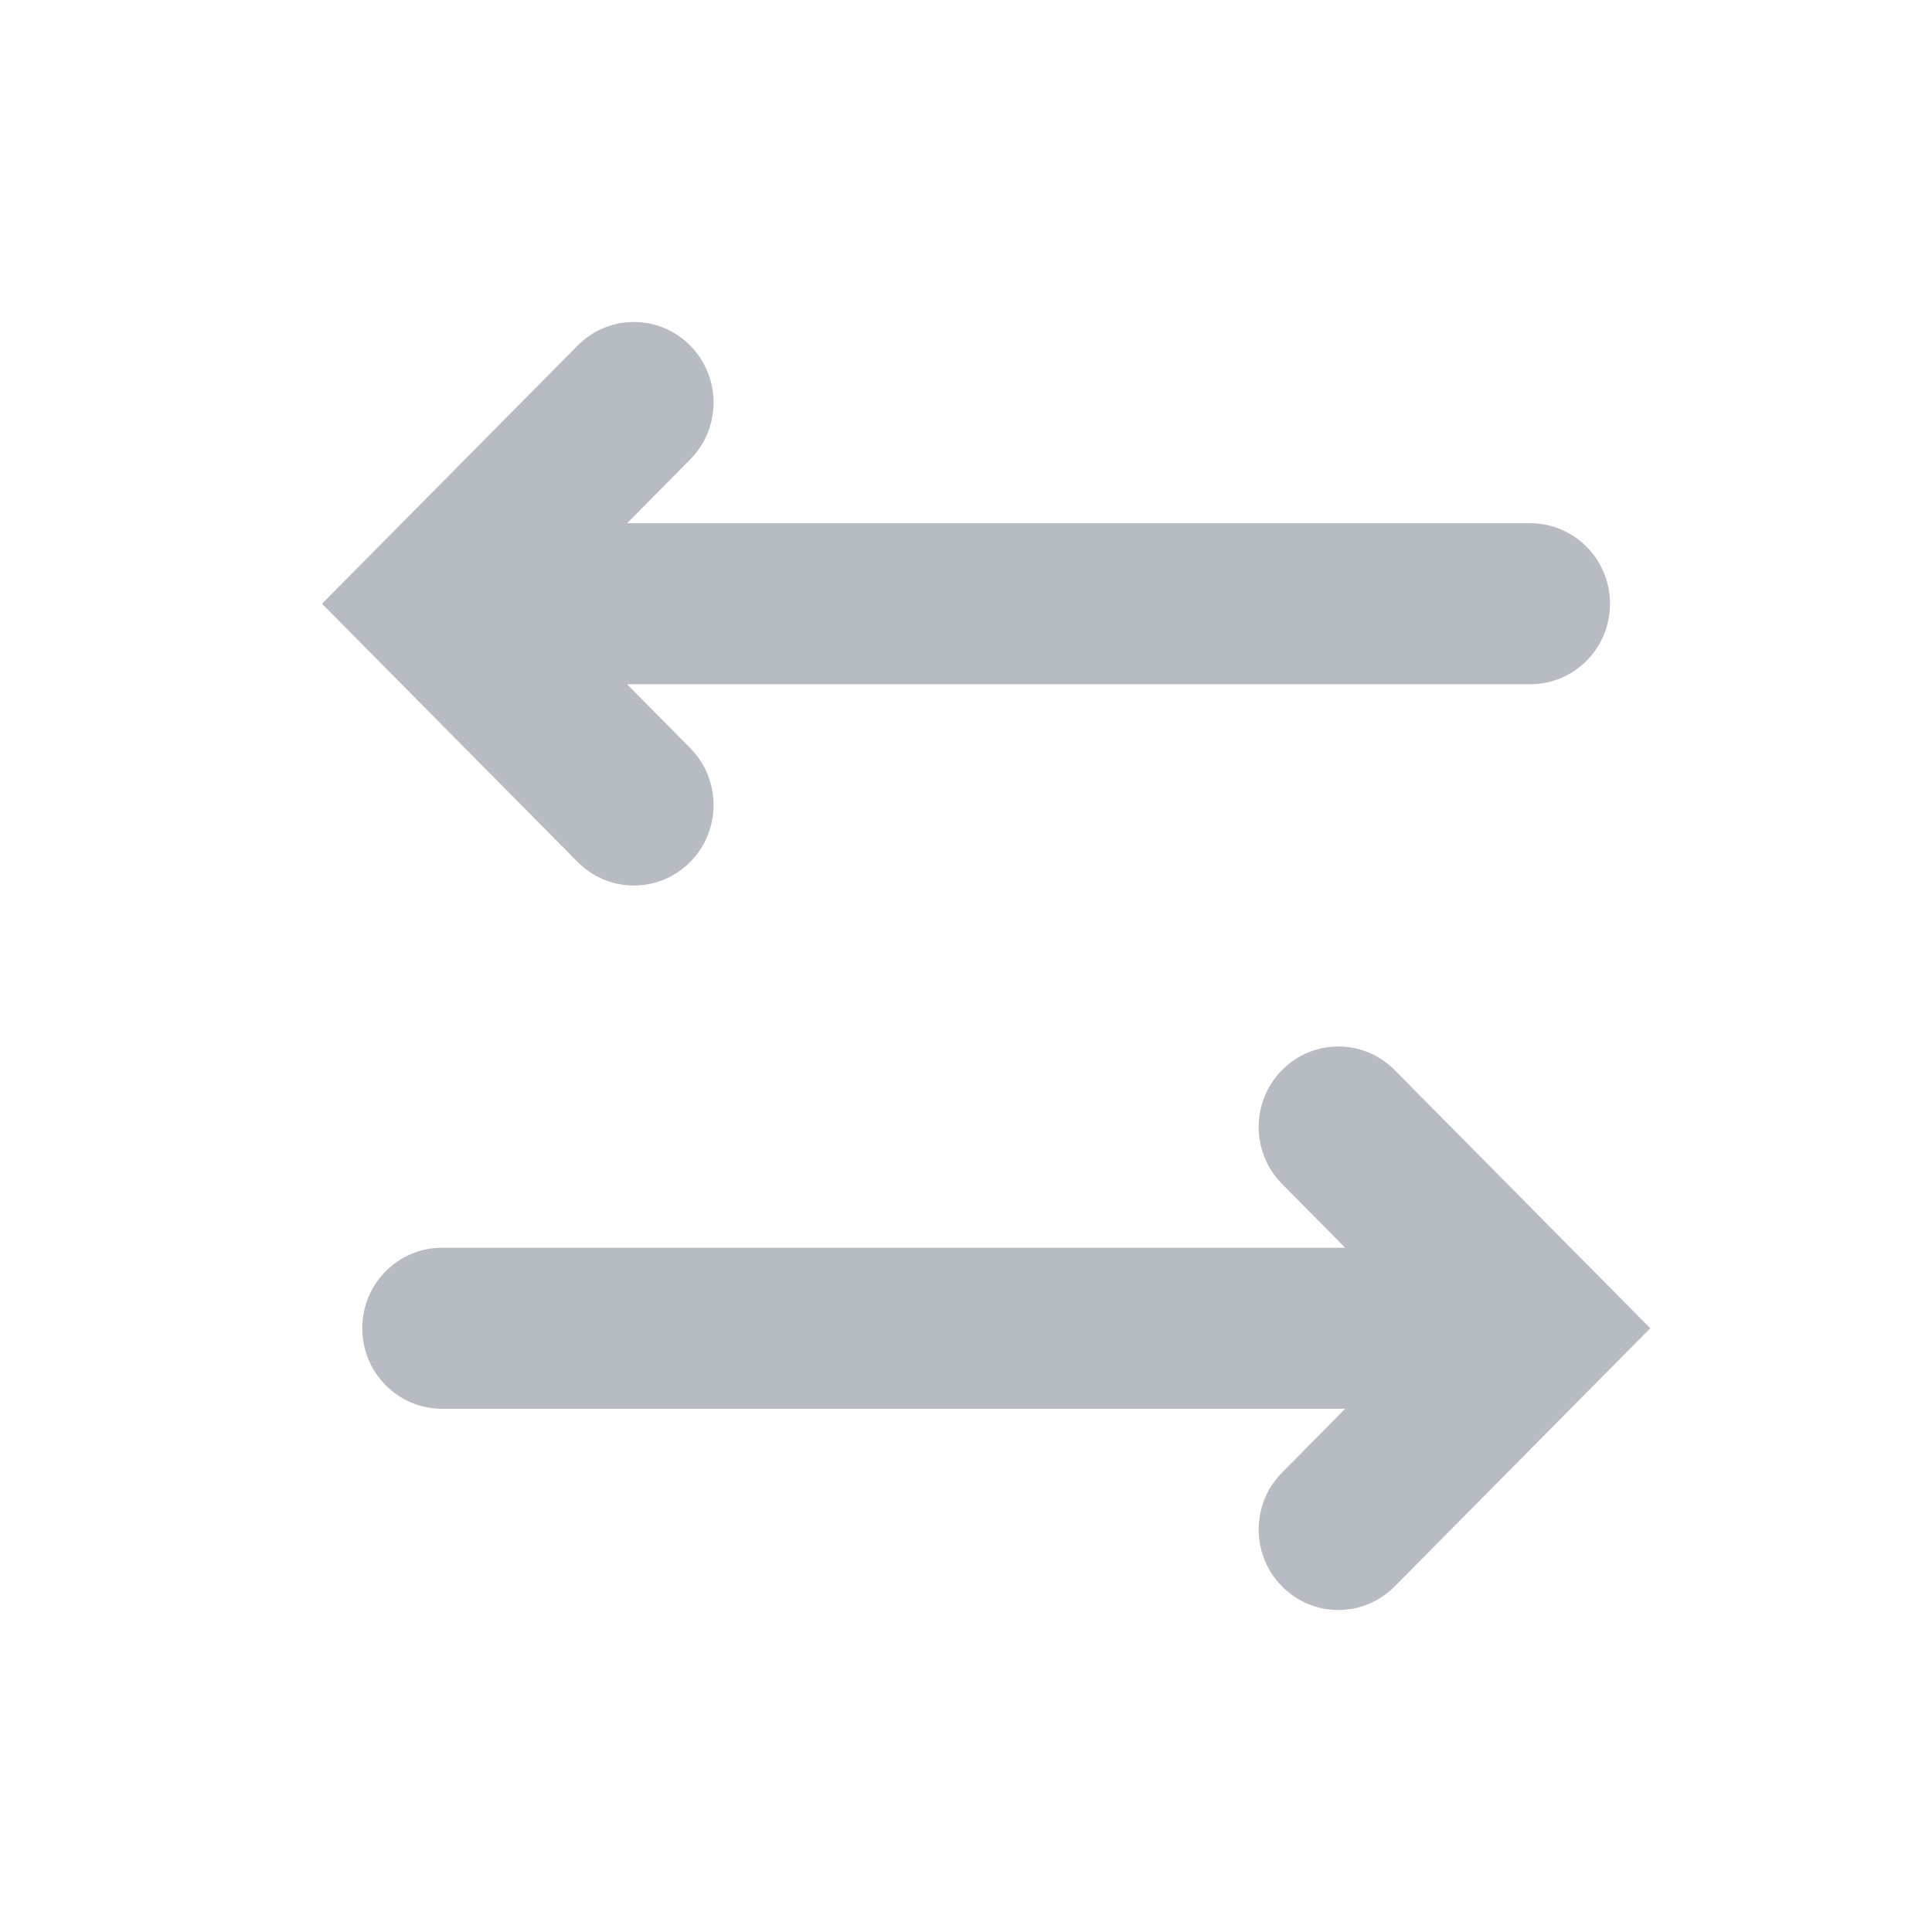
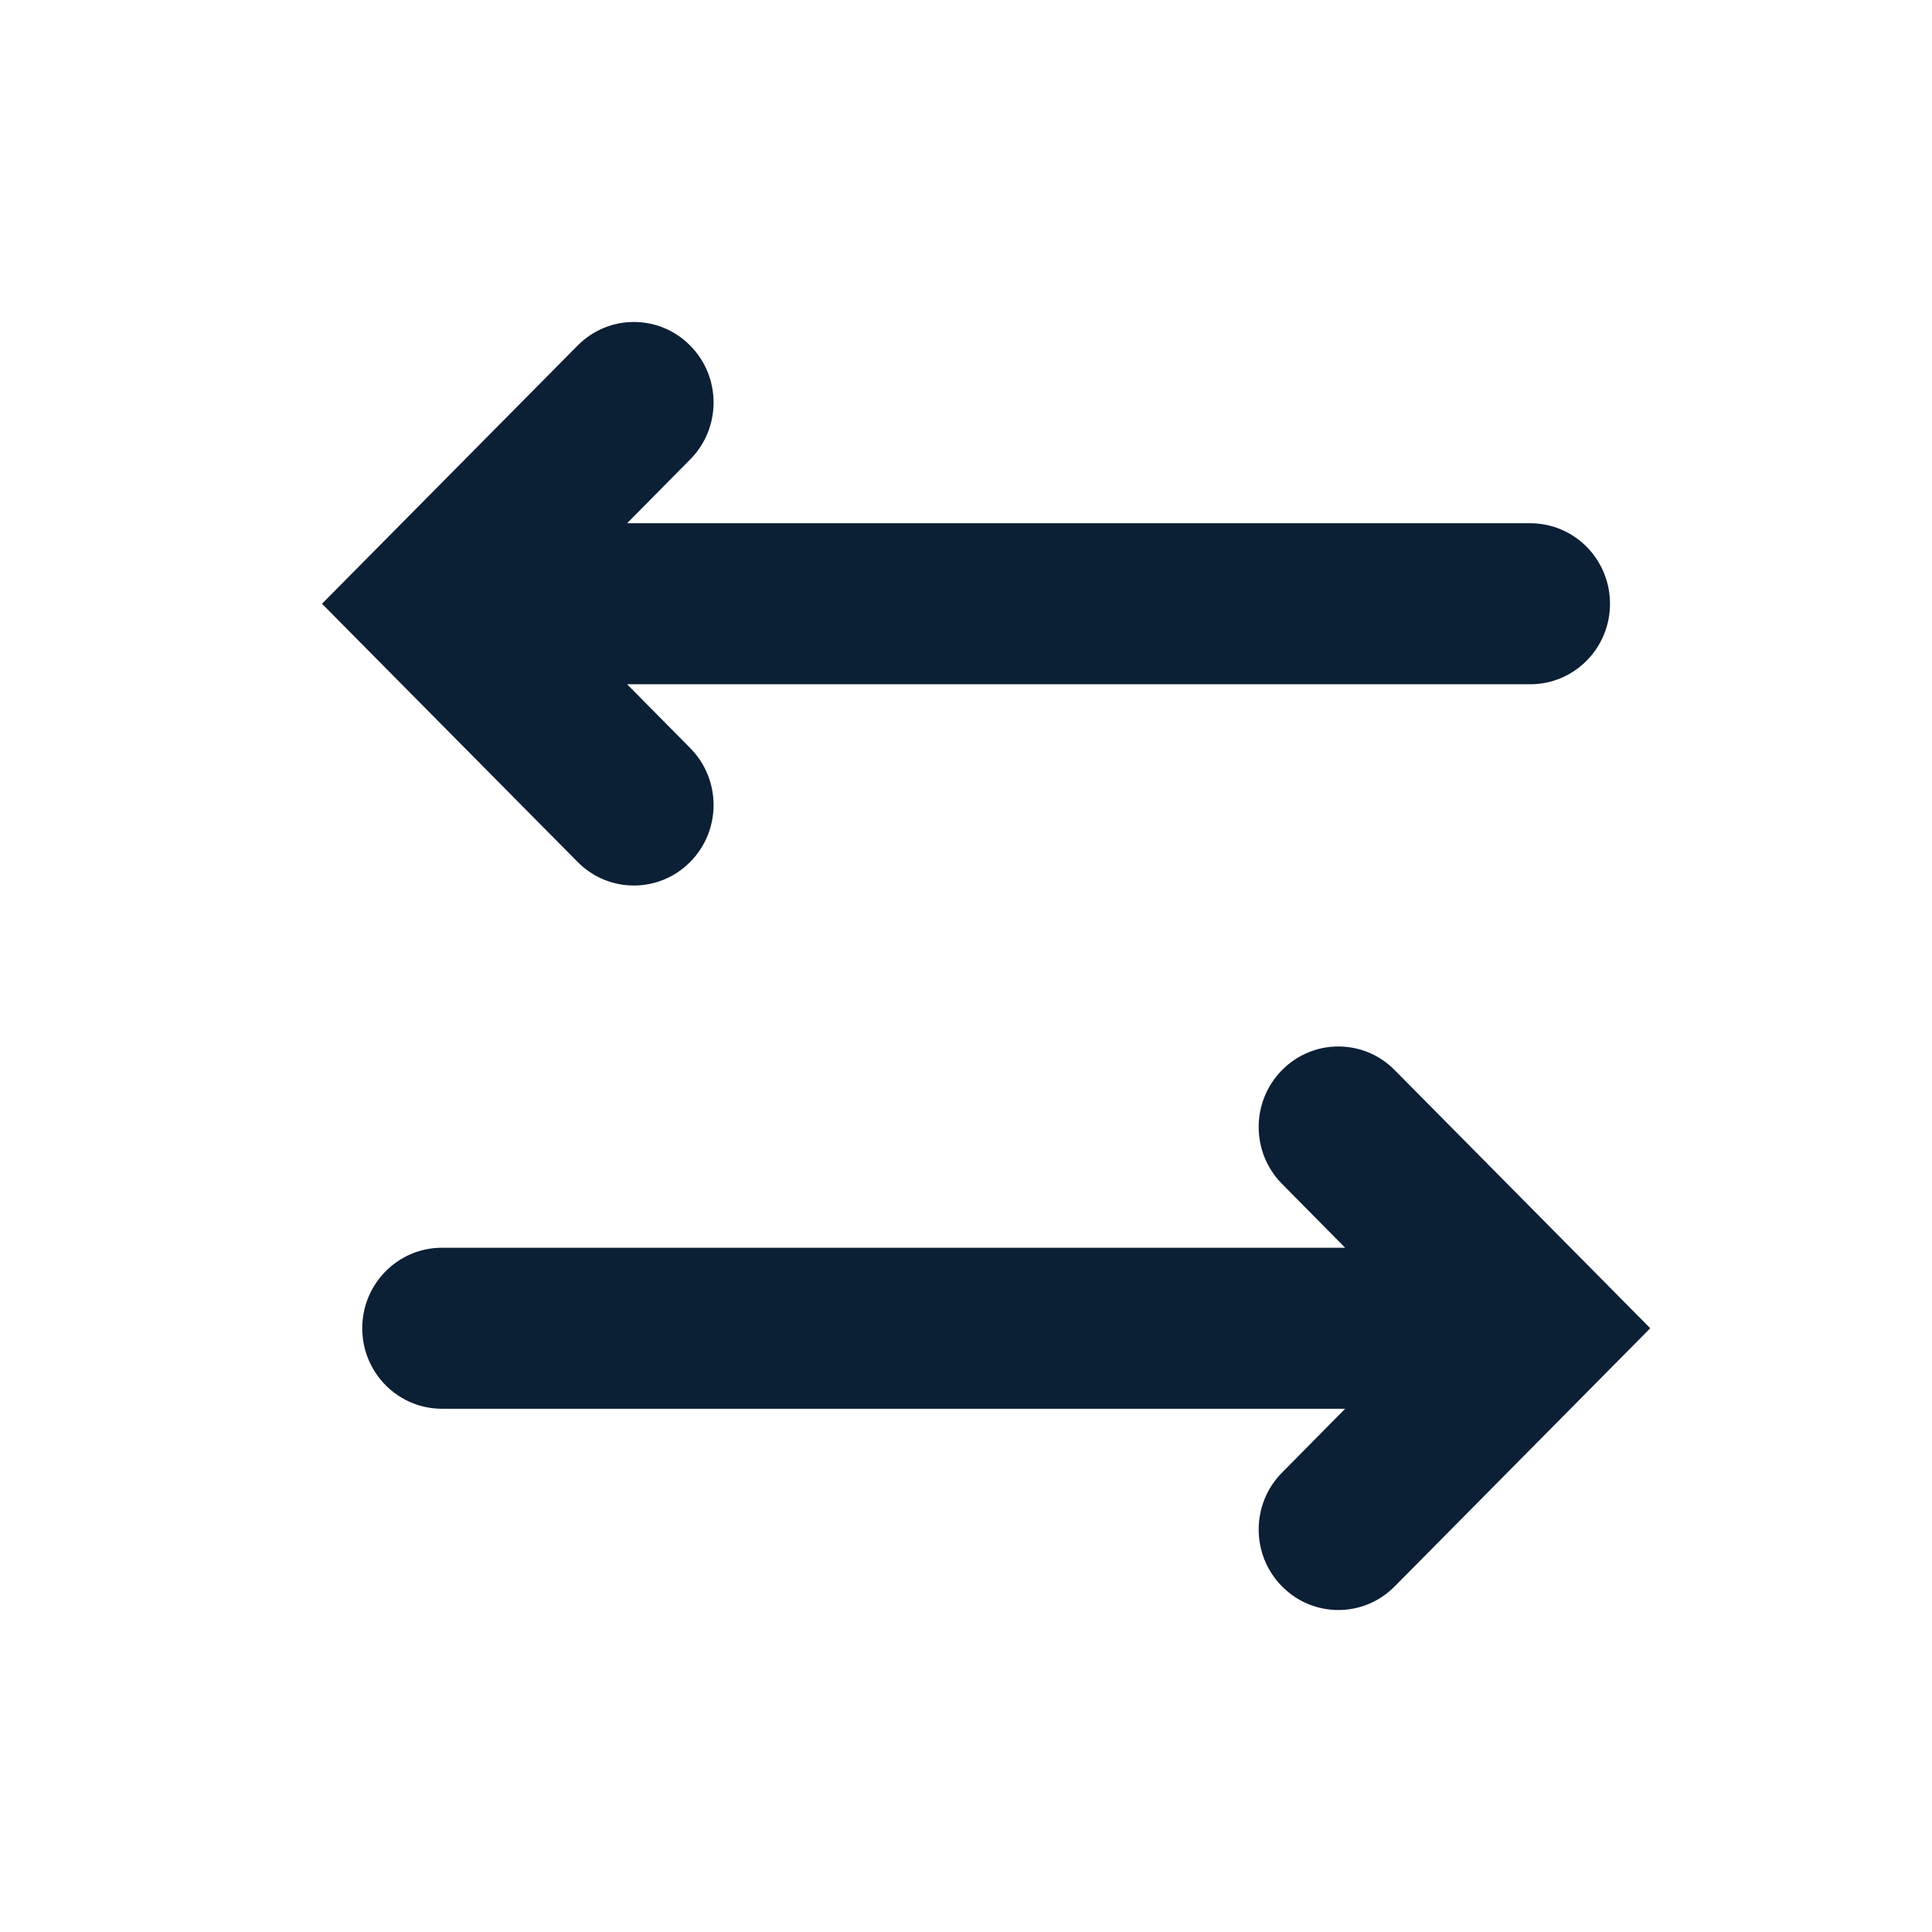
- <svg xmlns="http://www.w3.org/2000/svg" width="24" height="24" viewBox="0 0 24 24">
-   <g fill="none" fill-rule="evenodd">
-     <rect width="24" height="24" />
-     <path fill="#0B1F35" fill-opacity=".3" d="M8.29,15.5 L19.51,15.5 C20.057,15.5 20.5,15.948 20.5,16.5 C20.5,17.052 20.057,17.5 19.51,17.5 L8.29,17.5 L9.074,18.293 C9.461,18.683 9.461,19.317 9.074,19.707 C8.688,20.098 8.061,20.098 7.675,19.707 L4.5,16.5 L7.675,13.293 C8.061,12.902 8.688,12.902 9.074,13.293 C9.461,13.683 9.461,14.317 9.074,14.707 L8.29,15.5 Z" transform="matrix(-1 0 0 1 25 0)" />
-     <path fill="#0B1F35" fill-opacity=".3" d="M7.79,6.5 L19.01,6.5 C19.557,6.5 20,6.948 20,7.5 C20,8.052 19.557,8.5 19.01,8.5 L7.79,8.5 L8.574,9.293 C8.961,9.683 8.961,10.317 8.574,10.707 C8.188,11.098 7.561,11.098 7.175,10.707 L4,7.5 L7.175,4.293 C7.561,3.902 8.188,3.902 8.574,4.293 C8.961,4.683 8.961,5.317 8.574,5.707 L7.79,6.5 Z" />
+ <svg xmlns="http://www.w3.org/2000/svg" width="24px" height="24px" viewBox="0 0 24 24" version="1.1">
+   <g id="Page-1" stroke="none" stroke-width="1" fill="none" fill-rule="evenodd">
+     <g id="icon_navigation-payment_m_black">
+       <rect id="Rectangle" x="0" y="0" width="24" height="24" />
+       <path d="M8.29,15.5 L19.51,15.5 C20.057,15.5 20.5,15.948 20.5,16.5 C20.5,17.052 20.057,17.5 19.51,17.5 L8.29,17.5 L9.074,18.293 C9.461,18.683 9.461,19.317 9.074,19.707 C8.688,20.098 8.061,20.098 7.675,19.707 L4.5,16.5 L7.675,13.293 C8.061,12.902 8.688,12.902 9.074,13.293 C9.461,13.683 9.461,14.317 9.074,14.707 L8.29,15.5 Z" id="Path" fill="#0B1F35" transform="translate(12.5, 16.5) scale(-1, 1) translate(-12.5, -16.5) " />
+       <path d="M7.79,6.5 L19.01,6.5 C19.557,6.5 20,6.948 20,7.5 C20,8.052 19.557,8.5 19.01,8.5 L7.79,8.5 L8.574,9.293 C8.961,9.683 8.961,10.317 8.574,10.707 C8.188,11.098 7.561,11.098 7.175,10.707 L4,7.5 L7.175,4.293 C7.561,3.902 8.188,3.902 8.574,4.293 C8.961,4.683 8.961,5.317 8.574,5.707 L7.79,6.5 Z" id="Path" fill="#0B1F35" />
+     </g>
  </g>
</svg>
